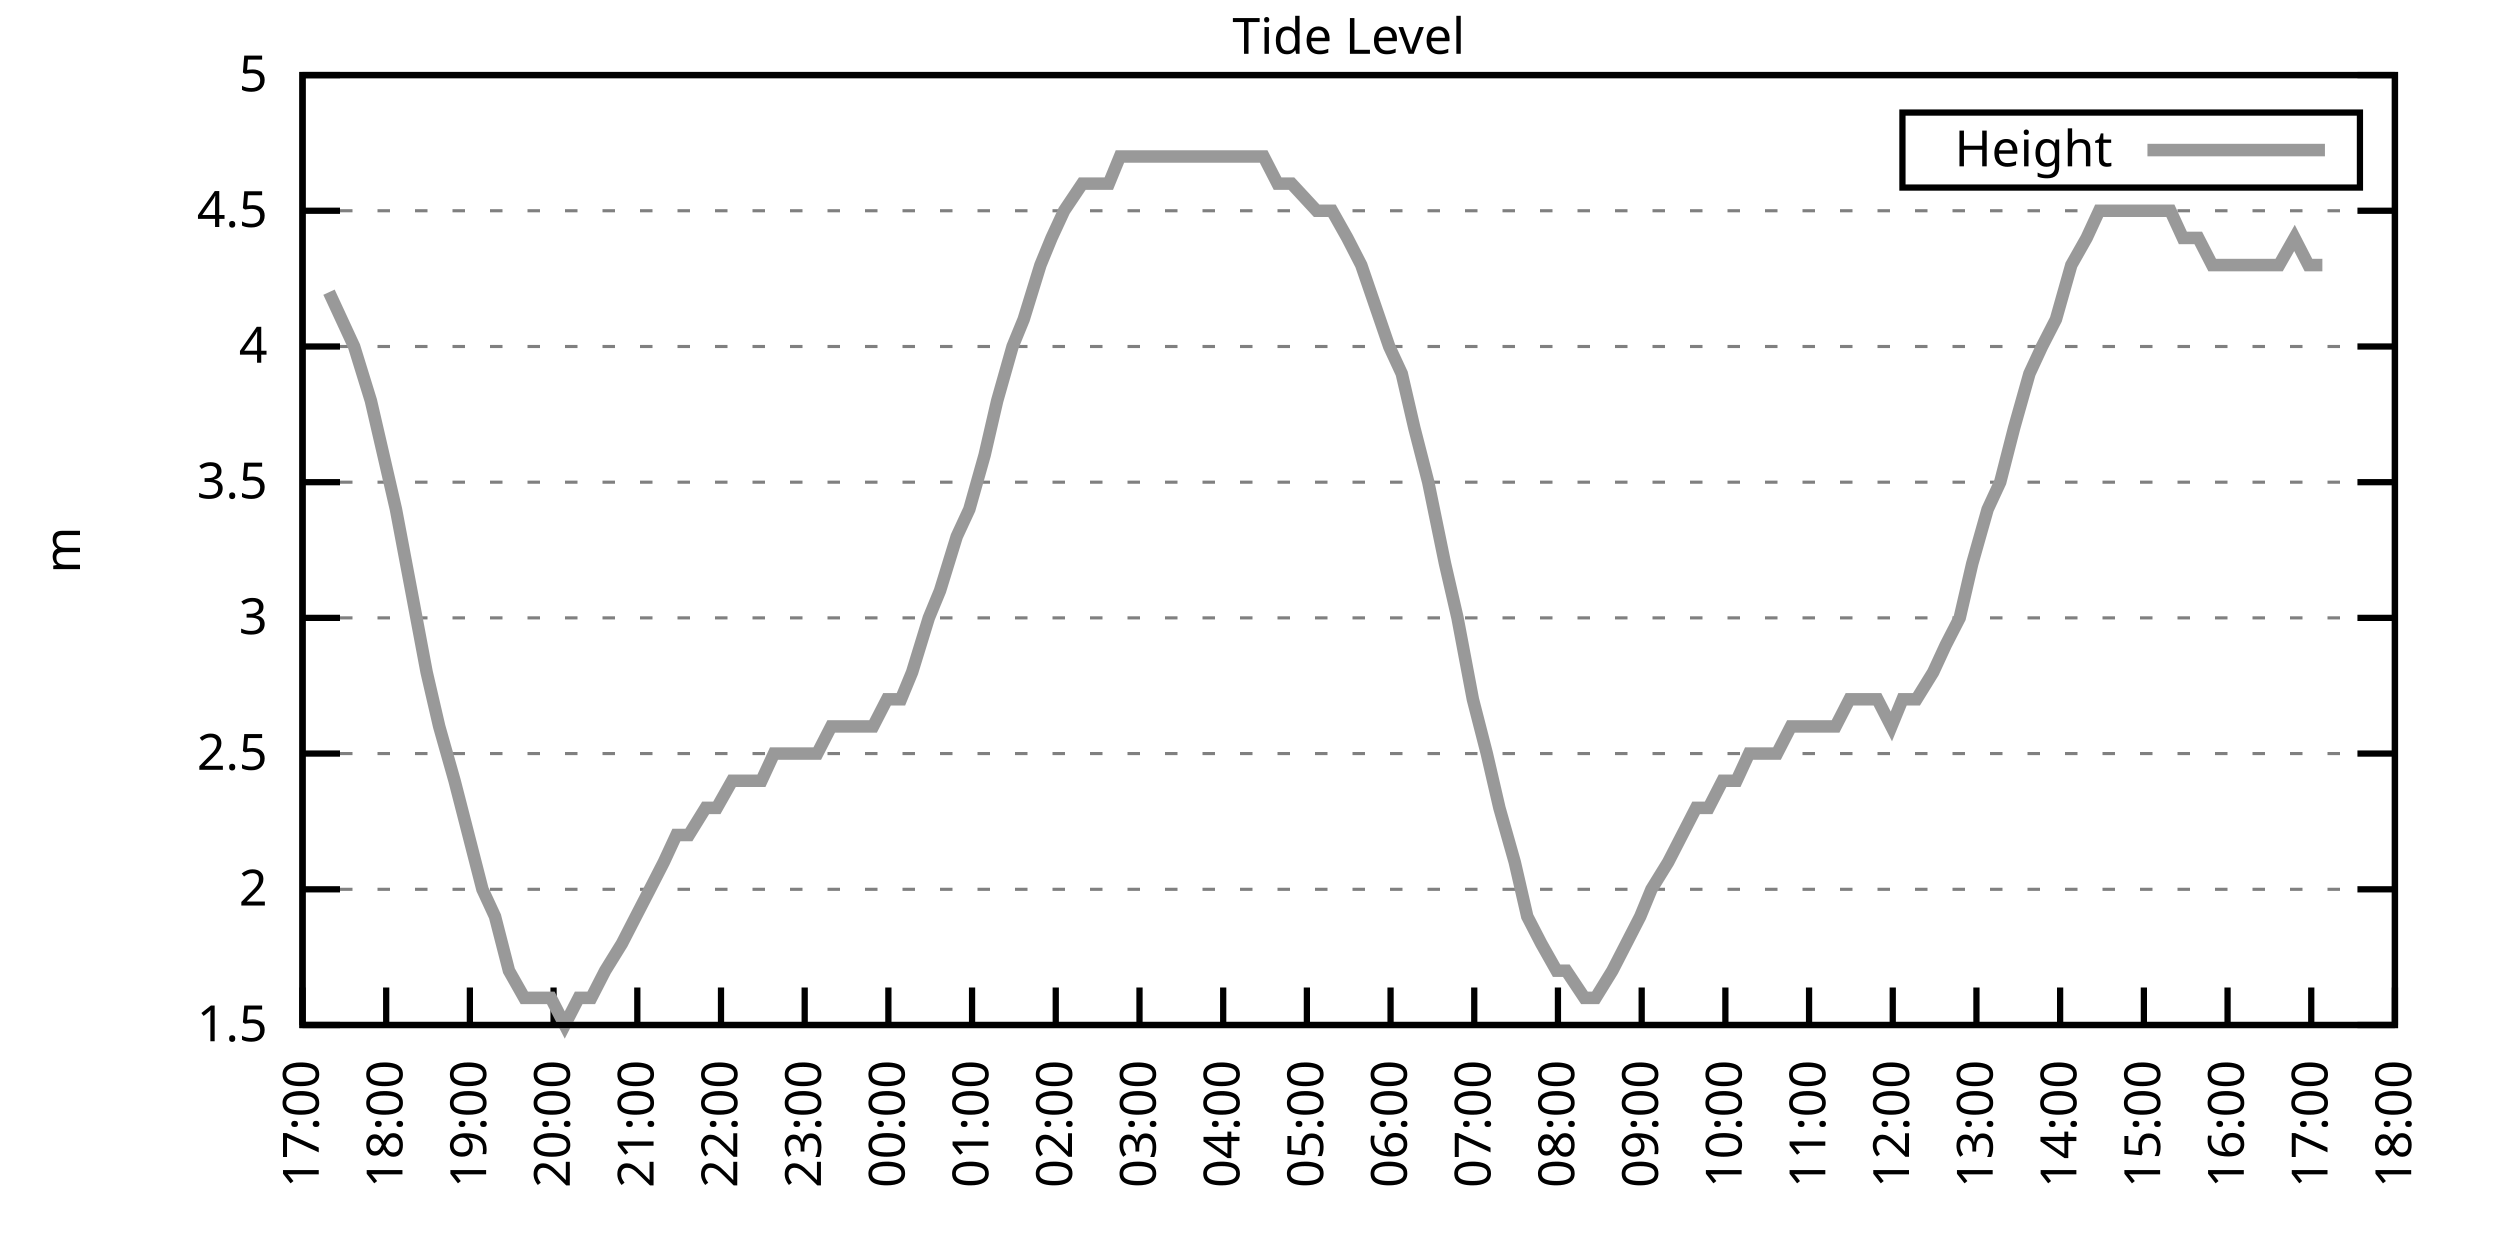
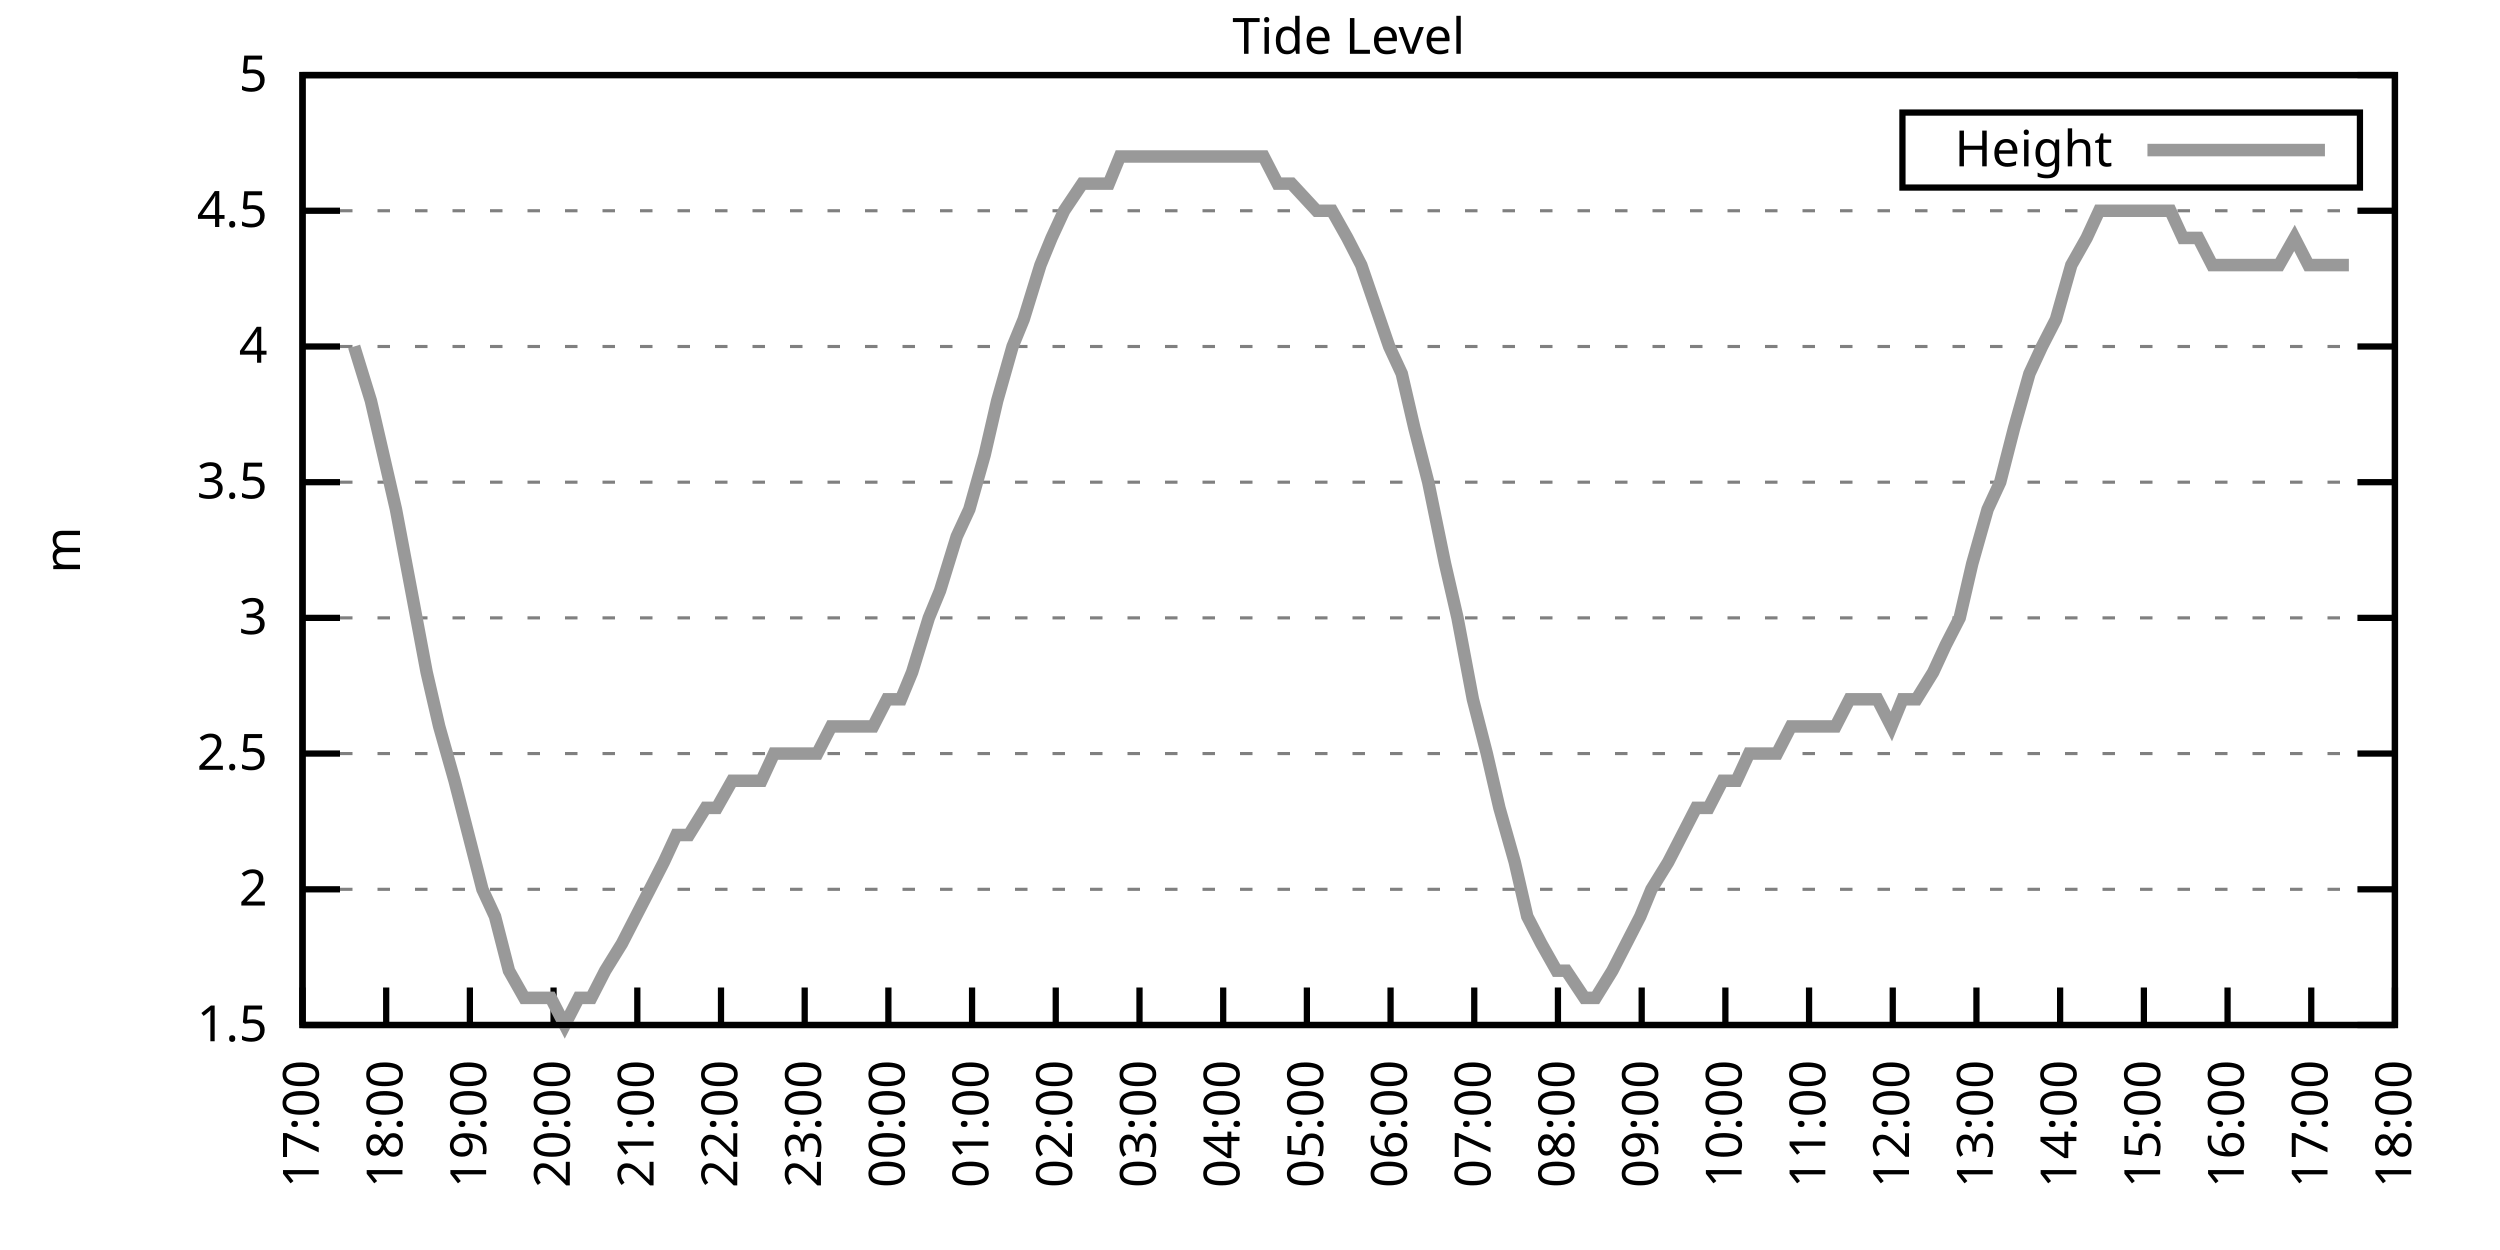
<svg xmlns="http://www.w3.org/2000/svg" xmlns:xlink="http://www.w3.org/1999/xlink" width="400" height="200" viewBox="0 0 400 200">
  <g id="gnuplot_canvas">
    <rect x="0" y="0" width="400" height="200" fill="none" />
    <defs>
      <circle id="gpDot" r="0.5" stroke-width="0.5" stroke="currentColor" />
      <path id="gpPt0" stroke-width="0.333" stroke="currentColor" d="M-1,0 h2 M0,-1 v2" />
      <path id="gpPt1" stroke-width="0.333" stroke="currentColor" d="M-1,-1 L1,1 M1,-1 L-1,1" />
      <path id="gpPt2" stroke-width="0.333" stroke="currentColor" d="M-1,0 L1,0 M0,-1 L0,1 M-1,-1 L1,1 M-1,1 L1,-1" />
      <rect id="gpPt3" stroke-width="0.333" stroke="currentColor" x="-1" y="-1" width="2" height="2" />
      <rect id="gpPt4" stroke-width="0.333" stroke="currentColor" fill="currentColor" x="-1" y="-1" width="2" height="2" />
      <circle id="gpPt5" stroke-width="0.333" stroke="currentColor" cx="0" cy="0" r="1" />
      <use xlink:href="#gpPt5" id="gpPt6" fill="currentColor" stroke="none" />
      <path id="gpPt7" stroke-width="0.333" stroke="currentColor" d="M0,-1.33 L-1.33,0.67 L1.33,0.67 z" />
      <use xlink:href="#gpPt7" id="gpPt8" fill="currentColor" stroke="none" />
      <use xlink:href="#gpPt7" id="gpPt9" stroke="currentColor" transform="rotate(180)" />
      <use xlink:href="#gpPt9" id="gpPt10" fill="currentColor" stroke="none" />
      <use xlink:href="#gpPt3" id="gpPt11" stroke="currentColor" transform="rotate(45)" />
      <use xlink:href="#gpPt11" id="gpPt12" fill="currentColor" stroke="none" />
      <path id="gpPt13" stroke-width="0.333" stroke="currentColor" d="M0,1.330 L1.265,0.411 L0.782,-1.067 L-0.782,-1.076 L-1.265,0.411 z" />
      <use xlink:href="#gpPt13" id="gpPt14" fill="currentColor" stroke="none" />
      <filter id="textbox" filterUnits="objectBoundingBox" x="0" y="0" height="1" width="1">
        <feFlood flood-color="white" flood-opacity="1" result="bgnd" />
        <feComposite in="SourceGraphic" in2="bgnd" operator="atop" />
      </filter>
      <filter id="greybox" filterUnits="objectBoundingBox" x="0" y="0" height="1" width="1">
        <feFlood flood-color="lightgrey" flood-opacity="1" result="grey" />
        <feComposite in="SourceGraphic" in2="grey" operator="atop" />
      </filter>
    </defs>
    <g fill="none" color="white" stroke="currentColor" stroke-width="1.00" stroke-linecap="butt" stroke-linejoin="miter">
</g>
    <g fill="none" color="black" stroke="currentColor" stroke-width="1.00" stroke-linecap="butt" stroke-linejoin="miter">
      <g stroke="none" shape-rendering="crispEdges">
        <polygon fill="rgb(255, 255, 255)" points="48.40,164.00 383.18,164.00 383.18,12.02 48.40,12.02 " />
      </g>
    </g>
    <g fill="none" color="black" stroke="currentColor" stroke-width="1.00" stroke-linecap="butt" stroke-linejoin="miter">
</g>
    <g fill="none" color="black" stroke="black" stroke-width="0.50" stroke-linecap="butt" stroke-linejoin="miter">
</g>
    <g fill="none" color="gray" stroke="currentColor" stroke-width="0.50" stroke-linecap="butt" stroke-linejoin="miter">
      <path stroke="gray" stroke-dasharray="2,4" class="gridline" d="M48.40,164.00 L383.19,164.00  " />
    </g>
    <g fill="none" color="gray" stroke="gray" stroke-width="1.00" stroke-linecap="butt" stroke-linejoin="miter">
</g>
    <g fill="none" color="black" stroke="currentColor" stroke-width="1.00" stroke-linecap="butt" stroke-linejoin="miter">
      <path stroke="black" d="M48.40,164.00 L54.40,164.00 M383.19,164.00 L377.19,164.00  " />
      <g transform="translate(42.80,166.60)" stroke="none" fill="black" font-family="Sans" font-size="8.00" text-anchor="end">
        <text>
          <tspan font-family="Sans"> 1.5</tspan>
        </text>
      </g>
    </g>
    <g fill="none" color="black" stroke="currentColor" stroke-width="1.00" stroke-linecap="butt" stroke-linejoin="miter">
</g>
    <g fill="none" color="black" stroke="black" stroke-width="0.50" stroke-linecap="butt" stroke-linejoin="miter">
</g>
    <g fill="none" color="gray" stroke="currentColor" stroke-width="0.50" stroke-linecap="butt" stroke-linejoin="miter">
      <path stroke="gray" stroke-dasharray="2,4" class="gridline" d="M48.40,142.29 L383.19,142.29  " />
    </g>
    <g fill="none" color="gray" stroke="gray" stroke-width="1.00" stroke-linecap="butt" stroke-linejoin="miter">
</g>
    <g fill="none" color="black" stroke="currentColor" stroke-width="1.00" stroke-linecap="butt" stroke-linejoin="miter">
      <path stroke="black" d="M48.40,142.29 L54.40,142.29 M383.19,142.29 L377.19,142.29  " />
      <g transform="translate(42.80,144.89)" stroke="none" fill="black" font-family="Sans" font-size="8.00" text-anchor="end">
        <text>
          <tspan font-family="Sans"> 2</tspan>
        </text>
      </g>
    </g>
    <g fill="none" color="black" stroke="currentColor" stroke-width="1.00" stroke-linecap="butt" stroke-linejoin="miter">
</g>
    <g fill="none" color="black" stroke="black" stroke-width="0.50" stroke-linecap="butt" stroke-linejoin="miter">
</g>
    <g fill="none" color="gray" stroke="currentColor" stroke-width="0.50" stroke-linecap="butt" stroke-linejoin="miter">
      <path stroke="gray" stroke-dasharray="2,4" class="gridline" d="M48.40,120.57 L383.19,120.57  " />
    </g>
    <g fill="none" color="gray" stroke="gray" stroke-width="1.00" stroke-linecap="butt" stroke-linejoin="miter">
</g>
    <g fill="none" color="black" stroke="currentColor" stroke-width="1.00" stroke-linecap="butt" stroke-linejoin="miter">
      <path stroke="black" d="M48.40,120.57 L54.40,120.57 M383.19,120.57 L377.19,120.57  " />
      <g transform="translate(42.80,123.17)" stroke="none" fill="black" font-family="Sans" font-size="8.00" text-anchor="end">
        <text>
          <tspan font-family="Sans"> 2.5</tspan>
        </text>
      </g>
    </g>
    <g fill="none" color="black" stroke="currentColor" stroke-width="1.00" stroke-linecap="butt" stroke-linejoin="miter">
</g>
    <g fill="none" color="black" stroke="black" stroke-width="0.50" stroke-linecap="butt" stroke-linejoin="miter">
</g>
    <g fill="none" color="gray" stroke="currentColor" stroke-width="0.50" stroke-linecap="butt" stroke-linejoin="miter">
      <path stroke="gray" stroke-dasharray="2,4" class="gridline" d="M48.40,98.86 L383.19,98.86  " />
    </g>
    <g fill="none" color="gray" stroke="gray" stroke-width="1.00" stroke-linecap="butt" stroke-linejoin="miter">
</g>
    <g fill="none" color="black" stroke="currentColor" stroke-width="1.00" stroke-linecap="butt" stroke-linejoin="miter">
      <path stroke="black" d="M48.40,98.86 L54.40,98.86 M383.19,98.86 L377.19,98.86  " />
      <g transform="translate(42.80,101.46)" stroke="none" fill="black" font-family="Sans" font-size="8.00" text-anchor="end">
        <text>
          <tspan font-family="Sans"> 3</tspan>
        </text>
      </g>
    </g>
    <g fill="none" color="black" stroke="currentColor" stroke-width="1.00" stroke-linecap="butt" stroke-linejoin="miter">
</g>
    <g fill="none" color="black" stroke="black" stroke-width="0.50" stroke-linecap="butt" stroke-linejoin="miter">
</g>
    <g fill="none" color="gray" stroke="currentColor" stroke-width="0.50" stroke-linecap="butt" stroke-linejoin="miter">
      <path stroke="gray" stroke-dasharray="2,4" class="gridline" d="M48.40,77.15 L383.19,77.15  " />
    </g>
    <g fill="none" color="gray" stroke="gray" stroke-width="1.00" stroke-linecap="butt" stroke-linejoin="miter">
</g>
    <g fill="none" color="black" stroke="currentColor" stroke-width="1.00" stroke-linecap="butt" stroke-linejoin="miter">
      <path stroke="black" d="M48.40,77.15 L54.40,77.15 M383.19,77.15 L377.19,77.15  " />
      <g transform="translate(42.80,79.75)" stroke="none" fill="black" font-family="Sans" font-size="8.00" text-anchor="end">
        <text>
          <tspan font-family="Sans"> 3.5</tspan>
        </text>
      </g>
    </g>
    <g fill="none" color="black" stroke="currentColor" stroke-width="1.00" stroke-linecap="butt" stroke-linejoin="miter">
</g>
    <g fill="none" color="black" stroke="black" stroke-width="0.50" stroke-linecap="butt" stroke-linejoin="miter">
</g>
    <g fill="none" color="gray" stroke="currentColor" stroke-width="0.50" stroke-linecap="butt" stroke-linejoin="miter">
      <path stroke="gray" stroke-dasharray="2,4" class="gridline" d="M48.40,55.44 L383.19,55.44  " />
    </g>
    <g fill="none" color="gray" stroke="gray" stroke-width="1.00" stroke-linecap="butt" stroke-linejoin="miter">
</g>
    <g fill="none" color="black" stroke="currentColor" stroke-width="1.00" stroke-linecap="butt" stroke-linejoin="miter">
      <path stroke="black" d="M48.40,55.44 L54.40,55.44 M383.19,55.44 L377.19,55.44  " />
      <g transform="translate(42.80,58.04)" stroke="none" fill="black" font-family="Sans" font-size="8.00" text-anchor="end">
        <text>
          <tspan font-family="Sans"> 4</tspan>
        </text>
      </g>
    </g>
    <g fill="none" color="black" stroke="currentColor" stroke-width="1.00" stroke-linecap="butt" stroke-linejoin="miter">
</g>
    <g fill="none" color="black" stroke="black" stroke-width="0.50" stroke-linecap="butt" stroke-linejoin="miter">
</g>
    <g fill="none" color="gray" stroke="currentColor" stroke-width="0.50" stroke-linecap="butt" stroke-linejoin="miter">
      <path stroke="gray" stroke-dasharray="2,4" class="gridline" d="M48.40,33.72 L383.19,33.72  " />
    </g>
    <g fill="none" color="gray" stroke="gray" stroke-width="1.00" stroke-linecap="butt" stroke-linejoin="miter">
</g>
    <g fill="none" color="black" stroke="currentColor" stroke-width="1.00" stroke-linecap="butt" stroke-linejoin="miter">
      <path stroke="black" d="M48.40,33.72 L54.40,33.72 M383.19,33.72 L377.19,33.72  " />
      <g transform="translate(42.80,36.32)" stroke="none" fill="black" font-family="Sans" font-size="8.00" text-anchor="end">
        <text>
          <tspan font-family="Sans"> 4.5</tspan>
        </text>
      </g>
    </g>
    <g fill="none" color="black" stroke="currentColor" stroke-width="1.00" stroke-linecap="butt" stroke-linejoin="miter">
</g>
    <g fill="none" color="black" stroke="black" stroke-width="0.50" stroke-linecap="butt" stroke-linejoin="miter">
</g>
    <g fill="none" color="gray" stroke="currentColor" stroke-width="0.50" stroke-linecap="butt" stroke-linejoin="miter">
      <path stroke="gray" stroke-dasharray="2,4" class="gridline" d="M48.40,12.01 L383.19,12.01  " />
    </g>
    <g fill="none" color="gray" stroke="gray" stroke-width="1.00" stroke-linecap="butt" stroke-linejoin="miter">
</g>
    <g fill="none" color="black" stroke="currentColor" stroke-width="1.00" stroke-linecap="butt" stroke-linejoin="miter">
      <path stroke="black" d="M48.40,12.01 L54.40,12.01 M383.19,12.01 L377.19,12.01  " />
      <g transform="translate(42.80,14.61)" stroke="none" fill="black" font-family="Sans" font-size="8.00" text-anchor="end">
        <text>
          <tspan font-family="Sans"> 5</tspan>
        </text>
      </g>
    </g>
    <g fill="none" color="black" stroke="currentColor" stroke-width="1.00" stroke-linecap="butt" stroke-linejoin="miter">
      <path stroke="black" d="M48.40,164.00 L48.40,158.00  " />
      <g transform="translate(51.00,169.60) rotate(270.00)" stroke="none" fill="black" font-family="Sans" font-size="8.00" text-anchor="end">
        <text>
          <tspan font-family="Sans">17:00</tspan>
        </text>
      </g>
    </g>
    <g fill="none" color="black" stroke="currentColor" stroke-width="1.00" stroke-linecap="butt" stroke-linejoin="miter">
      <path stroke="black" d="M61.79,164.00 L61.79,158.00  " />
      <g transform="translate(64.39,169.60) rotate(270.00)" stroke="none" fill="black" font-family="Sans" font-size="8.00" text-anchor="end">
        <text>
          <tspan font-family="Sans">18:00</tspan>
        </text>
      </g>
    </g>
    <g fill="none" color="black" stroke="currentColor" stroke-width="1.00" stroke-linecap="butt" stroke-linejoin="miter">
      <path stroke="black" d="M75.18,164.00 L75.18,158.00  " />
      <g transform="translate(77.78,169.60) rotate(270.00)" stroke="none" fill="black" font-family="Sans" font-size="8.00" text-anchor="end">
        <text>
          <tspan font-family="Sans">19:00</tspan>
        </text>
      </g>
    </g>
    <g fill="none" color="black" stroke="currentColor" stroke-width="1.00" stroke-linecap="butt" stroke-linejoin="miter">
      <path stroke="black" d="M88.57,164.00 L88.57,158.00  " />
      <g transform="translate(91.17,169.60) rotate(270.00)" stroke="none" fill="black" font-family="Sans" font-size="8.00" text-anchor="end">
        <text>
          <tspan font-family="Sans">20:00</tspan>
        </text>
      </g>
    </g>
    <g fill="none" color="black" stroke="currentColor" stroke-width="1.00" stroke-linecap="butt" stroke-linejoin="miter">
      <path stroke="black" d="M101.97,164.00 L101.97,158.00  " />
      <g transform="translate(104.57,169.60) rotate(270.00)" stroke="none" fill="black" font-family="Sans" font-size="8.00" text-anchor="end">
        <text>
          <tspan font-family="Sans">21:00</tspan>
        </text>
      </g>
    </g>
    <g fill="none" color="black" stroke="currentColor" stroke-width="1.00" stroke-linecap="butt" stroke-linejoin="miter">
      <path stroke="black" d="M115.36,164.00 L115.36,158.00  " />
      <g transform="translate(117.96,169.60) rotate(270.00)" stroke="none" fill="black" font-family="Sans" font-size="8.00" text-anchor="end">
        <text>
          <tspan font-family="Sans">22:00</tspan>
        </text>
      </g>
    </g>
    <g fill="none" color="black" stroke="currentColor" stroke-width="1.00" stroke-linecap="butt" stroke-linejoin="miter">
      <path stroke="black" d="M128.75,164.00 L128.75,158.00  " />
      <g transform="translate(131.35,169.60) rotate(270.00)" stroke="none" fill="black" font-family="Sans" font-size="8.00" text-anchor="end">
        <text>
          <tspan font-family="Sans">23:00</tspan>
        </text>
      </g>
    </g>
    <g fill="none" color="black" stroke="currentColor" stroke-width="1.00" stroke-linecap="butt" stroke-linejoin="miter">
      <path stroke="black" d="M142.14,164.00 L142.14,158.00  " />
      <g transform="translate(144.74,169.60) rotate(270.00)" stroke="none" fill="black" font-family="Sans" font-size="8.00" text-anchor="end">
        <text>
          <tspan font-family="Sans">00:00</tspan>
        </text>
      </g>
    </g>
    <g fill="none" color="black" stroke="currentColor" stroke-width="1.00" stroke-linecap="butt" stroke-linejoin="miter">
      <path stroke="black" d="M155.53,164.00 L155.53,158.00  " />
      <g transform="translate(158.13,169.60) rotate(270.00)" stroke="none" fill="black" font-family="Sans" font-size="8.00" text-anchor="end">
        <text>
          <tspan font-family="Sans">01:00</tspan>
        </text>
      </g>
    </g>
    <g fill="none" color="black" stroke="currentColor" stroke-width="1.00" stroke-linecap="butt" stroke-linejoin="miter">
      <path stroke="black" d="M168.92,164.00 L168.92,158.00  " />
      <g transform="translate(171.52,169.60) rotate(270.00)" stroke="none" fill="black" font-family="Sans" font-size="8.00" text-anchor="end">
        <text>
          <tspan font-family="Sans">02:00</tspan>
        </text>
      </g>
    </g>
    <g fill="none" color="black" stroke="currentColor" stroke-width="1.00" stroke-linecap="butt" stroke-linejoin="miter">
      <path stroke="black" d="M182.32,164.00 L182.32,158.00  " />
      <g transform="translate(184.92,169.60) rotate(270.00)" stroke="none" fill="black" font-family="Sans" font-size="8.00" text-anchor="end">
        <text>
          <tspan font-family="Sans">03:00</tspan>
        </text>
      </g>
    </g>
    <g fill="none" color="black" stroke="currentColor" stroke-width="1.00" stroke-linecap="butt" stroke-linejoin="miter">
      <path stroke="black" d="M195.71,164.00 L195.71,158.00  " />
      <g transform="translate(198.31,169.60) rotate(270.00)" stroke="none" fill="black" font-family="Sans" font-size="8.00" text-anchor="end">
        <text>
          <tspan font-family="Sans">04:00</tspan>
        </text>
      </g>
    </g>
    <g fill="none" color="black" stroke="currentColor" stroke-width="1.00" stroke-linecap="butt" stroke-linejoin="miter">
      <path stroke="black" d="M209.10,164.00 L209.10,158.00  " />
      <g transform="translate(211.70,169.60) rotate(270.00)" stroke="none" fill="black" font-family="Sans" font-size="8.00" text-anchor="end">
        <text>
          <tspan font-family="Sans">05:00</tspan>
        </text>
      </g>
    </g>
    <g fill="none" color="black" stroke="currentColor" stroke-width="1.00" stroke-linecap="butt" stroke-linejoin="miter">
      <path stroke="black" d="M222.49,164.00 L222.49,158.00  " />
      <g transform="translate(225.09,169.60) rotate(270.00)" stroke="none" fill="black" font-family="Sans" font-size="8.00" text-anchor="end">
        <text>
          <tspan font-family="Sans">06:00</tspan>
        </text>
      </g>
    </g>
    <g fill="none" color="black" stroke="currentColor" stroke-width="1.00" stroke-linecap="butt" stroke-linejoin="miter">
      <path stroke="black" d="M235.88,164.00 L235.88,158.00  " />
      <g transform="translate(238.48,169.60) rotate(270.00)" stroke="none" fill="black" font-family="Sans" font-size="8.00" text-anchor="end">
        <text>
          <tspan font-family="Sans">07:00</tspan>
        </text>
      </g>
    </g>
    <g fill="none" color="black" stroke="currentColor" stroke-width="1.00" stroke-linecap="butt" stroke-linejoin="miter">
      <path stroke="black" d="M249.27,164.00 L249.27,158.00  " />
      <g transform="translate(251.87,169.60) rotate(270.00)" stroke="none" fill="black" font-family="Sans" font-size="8.00" text-anchor="end">
        <text>
          <tspan font-family="Sans">08:00</tspan>
        </text>
      </g>
    </g>
    <g fill="none" color="black" stroke="currentColor" stroke-width="1.00" stroke-linecap="butt" stroke-linejoin="miter">
      <path stroke="black" d="M262.67,164.00 L262.67,158.00  " />
      <g transform="translate(265.27,169.60) rotate(270.00)" stroke="none" fill="black" font-family="Sans" font-size="8.00" text-anchor="end">
        <text>
          <tspan font-family="Sans">09:00</tspan>
        </text>
      </g>
    </g>
    <g fill="none" color="black" stroke="currentColor" stroke-width="1.00" stroke-linecap="butt" stroke-linejoin="miter">
      <path stroke="black" d="M276.06,164.00 L276.06,158.00  " />
      <g transform="translate(278.66,169.60) rotate(270.00)" stroke="none" fill="black" font-family="Sans" font-size="8.00" text-anchor="end">
        <text>
          <tspan font-family="Sans">10:00</tspan>
        </text>
      </g>
    </g>
    <g fill="none" color="black" stroke="currentColor" stroke-width="1.00" stroke-linecap="butt" stroke-linejoin="miter">
      <path stroke="black" d="M289.45,164.00 L289.45,158.00  " />
      <g transform="translate(292.05,169.60) rotate(270.00)" stroke="none" fill="black" font-family="Sans" font-size="8.00" text-anchor="end">
        <text>
          <tspan font-family="Sans">11:00</tspan>
        </text>
      </g>
    </g>
    <g fill="none" color="black" stroke="currentColor" stroke-width="1.00" stroke-linecap="butt" stroke-linejoin="miter">
      <path stroke="black" d="M302.84,164.00 L302.84,158.00  " />
      <g transform="translate(305.44,169.60) rotate(270.00)" stroke="none" fill="black" font-family="Sans" font-size="8.00" text-anchor="end">
        <text>
          <tspan font-family="Sans">12:00</tspan>
        </text>
      </g>
    </g>
    <g fill="none" color="black" stroke="currentColor" stroke-width="1.00" stroke-linecap="butt" stroke-linejoin="miter">
      <path stroke="black" d="M316.23,164.00 L316.23,158.00  " />
      <g transform="translate(318.83,169.60) rotate(270.00)" stroke="none" fill="black" font-family="Sans" font-size="8.00" text-anchor="end">
        <text>
          <tspan font-family="Sans">13:00</tspan>
        </text>
      </g>
    </g>
    <g fill="none" color="black" stroke="currentColor" stroke-width="1.00" stroke-linecap="butt" stroke-linejoin="miter">
      <path stroke="black" d="M329.62,164.00 L329.62,158.00  " />
      <g transform="translate(332.22,169.60) rotate(270.00)" stroke="none" fill="black" font-family="Sans" font-size="8.00" text-anchor="end">
        <text>
          <tspan font-family="Sans">14:00</tspan>
        </text>
      </g>
    </g>
    <g fill="none" color="black" stroke="currentColor" stroke-width="1.00" stroke-linecap="butt" stroke-linejoin="miter">
      <path stroke="black" d="M343.02,164.00 L343.02,158.00  " />
      <g transform="translate(345.62,169.60) rotate(270.00)" stroke="none" fill="black" font-family="Sans" font-size="8.00" text-anchor="end">
        <text>
          <tspan font-family="Sans">15:00</tspan>
        </text>
      </g>
    </g>
    <g fill="none" color="black" stroke="currentColor" stroke-width="1.00" stroke-linecap="butt" stroke-linejoin="miter">
      <path stroke="black" d="M356.41,164.00 L356.41,158.00  " />
      <g transform="translate(359.01,169.60) rotate(270.00)" stroke="none" fill="black" font-family="Sans" font-size="8.00" text-anchor="end">
        <text>
          <tspan font-family="Sans">16:00</tspan>
        </text>
      </g>
    </g>
    <g fill="none" color="black" stroke="currentColor" stroke-width="1.00" stroke-linecap="butt" stroke-linejoin="miter">
      <path stroke="black" d="M369.80,164.00 L369.80,158.00  " />
      <g transform="translate(372.40,169.60) rotate(270.00)" stroke="none" fill="black" font-family="Sans" font-size="8.00" text-anchor="end">
        <text>
          <tspan font-family="Sans">17:00</tspan>
        </text>
      </g>
    </g>
    <g fill="none" color="black" stroke="currentColor" stroke-width="1.00" stroke-linecap="butt" stroke-linejoin="miter">
      <path stroke="black" d="M383.19,164.00 L383.19,158.00  " />
      <g transform="translate(385.79,169.60) rotate(270.00)" stroke="none" fill="black" font-family="Sans" font-size="8.00" text-anchor="end">
        <text>
          <tspan font-family="Sans">18:00</tspan>
        </text>
      </g>
    </g>
    <g fill="none" color="black" stroke="currentColor" stroke-width="1.00" stroke-linecap="butt" stroke-linejoin="miter">
</g>
    <g fill="none" color="black" stroke="currentColor" stroke-width="1.00" stroke-linecap="butt" stroke-linejoin="miter">
      <path stroke="black" d="M48.40,12.01 L48.40,164.00 L383.19,164.00 L383.19,12.01 L48.40,12.01 Z  " />
    </g>
    <g fill="none" color="black" stroke="currentColor" stroke-width="1.00" stroke-linecap="butt" stroke-linejoin="miter">
</g>
    <g fill="none" color="black" stroke="currentColor" stroke-width="1.00" stroke-linecap="butt" stroke-linejoin="miter">
      <path stroke="black" d="M304.39,30.01 L304.39,18.01 L377.59,18.01 L377.59,30.01 L304.39,30.01 Z  " />
    </g>
    <g id="Tide_level_plot_1">
      <g fill="none" color="white" stroke="black" stroke-width="2.00" stroke-linecap="butt" stroke-linejoin="miter">
</g>
      <g fill="none" color="black" stroke="currentColor" stroke-width="2.00" stroke-linecap="butt" stroke-linejoin="miter">
        <g transform="translate(337.99,26.61)" stroke="none" fill="black" font-family="Sans" font-size="8.00" text-anchor="end">
          <text>
            <tspan font-family="Sans">Height</tspan>
          </text>
        </g>
      </g>
      <g fill="none" color="black" stroke="currentColor" stroke-width="2.00" stroke-linecap="butt" stroke-linejoin="miter">
-         <path stroke="rgb(153, 153, 153)" d="M343.59,24.01 L371.99,24.01 M52.64,46.75 L54.65,51.09 L56.66,55.44 L59.34,64.12 L61.35,72.81 L63.35,81.49   L65.81,94.52 L68.26,107.55 L70.27,116.23 L72.73,124.92 L74.96,133.60 L77.19,142.29 L79.20,146.63 L81.43,155.31   L83.89,159.66 L86.12,159.66 L88.13,159.66 L90.36,164.00 L92.59,159.66 L94.60,159.66 L96.83,155.31 L99.51,150.97   L101.74,146.63 L103.98,142.29 L106.21,137.94 L108.22,133.60 L110.22,133.60 L112.90,129.26 L114.69,129.26 L117.14,124.92   L119.60,124.92 L121.83,124.92 L123.84,120.57 L126.29,120.57 L128.30,120.57 L130.76,120.57 L132.99,116.23 L135.22,116.23   L137.01,116.23 L139.69,116.23 L141.92,111.89 L144.15,111.89 L145.94,107.55 L148.61,98.86 L150.40,94.52 L153.08,85.83   L155.09,81.49 L157.54,72.81 L159.55,64.12 L162.01,55.44 L163.79,51.09 L166.47,42.41 L168.25,38.07 L170.26,33.72   L173.17,29.38 L175.17,29.38 L177.41,29.38 L179.19,25.04 L181.87,25.04 L184.10,25.04 L186.56,25.04 L188.79,25.04   L191.02,25.04 L192.81,25.04 L195.48,25.04 L197.27,25.04 L199.73,25.04 L202.18,25.04 L204.41,29.38 L206.64,29.38   L210.66,33.72 L213.12,33.72 L215.57,38.07 L217.80,42.41 L222.27,55.44 L224.28,59.78 L226.29,68.46 L228.52,77.15   L231.20,90.18 L233.20,98.86 L235.66,111.89 L237.89,120.57 L239.90,129.26 L242.36,137.94 L244.36,146.63 L246.60,150.97   L249.05,155.31 L250.61,155.31 L253.51,159.66 L255.30,159.66 L257.98,155.31 L260.21,150.97 L262.44,146.63 L264.23,142.29   L266.91,137.94 L269.14,133.60 L271.37,129.26 L273.38,129.26 L275.61,124.92 L277.84,124.92 L279.85,120.57 L282.08,120.57   L284.32,120.57 L286.55,116.23 L289.23,116.23 L291.46,116.23 L293.69,116.23 L295.92,111.89 L298.15,111.89 L300.39,111.89   L302.62,116.23 L304.40,111.89 L306.63,111.89 L309.31,107.55 L311.32,103.20 L313.55,98.86 L315.56,90.18 L318.02,81.49   L320.03,77.15 L322.26,68.46 L324.71,59.78 L326.72,55.44 L328.95,51.09 L331.41,42.41 L333.86,38.07 L335.87,33.72   L337.88,33.72 L340.56,33.72 L342.79,33.72 L345.02,33.72 L347.26,33.72 L349.26,38.07 L351.72,38.07 L353.95,42.41   L355.96,42.41 L358.19,42.41 L360.65,42.41 L362.66,42.41 L364.66,42.41 L367.12,38.07 L369.35,42.41 L371.58,42.41    " />
+         <path stroke="rgb(153, 153, 153)" d="M343.59,24.01 L371.99,24.01 M56.66,55.44 L59.34,64.12 L61.35,72.81 L63.35,81.49 L65.81,94.52 L68.26,107.55   L70.27,116.23 L72.73,124.92 L74.96,133.60 L77.19,142.29 L79.20,146.63 L81.43,155.31 L83.89,159.66 L86.12,159.66   L88.13,159.66 L90.36,164.00 L92.59,159.66 L94.60,159.66 L96.83,155.31 L99.51,150.97 L101.74,146.63 L103.98,142.29   L106.21,137.94 L108.22,133.60 L110.22,133.60 L112.90,129.26 L114.69,129.26 L117.14,124.92 L119.60,124.92 L121.83,124.92   L123.84,120.57 L126.29,120.57 L128.30,120.57 L130.76,120.57 L132.99,116.23 L135.22,116.23 L137.01,116.23 L139.69,116.23   L141.92,111.89 L144.15,111.89 L145.94,107.55 L148.61,98.86 L150.40,94.52 L153.08,85.83 L155.09,81.49 L157.54,72.81   L159.55,64.12 L162.01,55.44 L163.79,51.09 L166.47,42.41 L168.25,38.07 L170.26,33.72 L173.17,29.38 L175.17,29.38   L177.41,29.38 L179.19,25.04 L181.87,25.04 L184.10,25.04 L186.56,25.04 L188.79,25.04 L191.02,25.04 L192.81,25.04   L195.48,25.04 L197.27,25.04 L199.73,25.04 L202.18,25.04 L204.41,29.38 L206.64,29.38 L210.66,33.72 L213.12,33.72   L215.57,38.07 L217.80,42.41 L222.27,55.44 L224.28,59.78 L226.29,68.46 L228.52,77.15 L231.20,90.18 L233.20,98.86   L235.66,111.89 L237.89,120.57 L239.90,129.26 L242.36,137.94 L244.36,146.63 L246.60,150.97 L249.05,155.31 L250.61,155.31   L253.51,159.66 L255.30,159.66 L257.98,155.31 L260.21,150.97 L262.44,146.63 L264.23,142.29 L266.91,137.94 L269.14,133.60   L271.37,129.26 L273.38,129.26 L275.61,124.92 L277.84,124.92 L279.85,120.57 L282.08,120.57 L284.32,120.57 L286.55,116.23   L289.23,116.23 L291.46,116.23 L293.69,116.23 L295.92,111.89 L298.15,111.89 L300.39,111.89 L302.62,116.23 L304.40,111.89   L306.63,111.89 L309.31,107.55 L311.32,103.20 L313.55,98.86 L315.56,90.18 L318.02,81.49 L320.03,77.15 L322.26,68.46   L324.71,59.78 L326.72,55.44 L328.95,51.09 L331.41,42.41 L333.86,38.07 L335.87,33.72 L337.88,33.72 L340.56,33.72   L342.79,33.72 L345.02,33.72 L347.26,33.72 L349.26,38.07 L351.72,38.07 L353.95,42.41 L355.96,42.41 L358.19,42.41   L360.65,42.41 L362.66,42.41 L364.66,42.41 L367.12,38.07 L369.35,42.41 L371.58,42.41 L373.82,42.41 L375.82,42.41    " />
      </g>
    </g>
    <g fill="none" color="black" stroke="currentColor" stroke-width="2.00" stroke-linecap="butt" stroke-linejoin="miter">
</g>
    <g fill="none" color="black" stroke="black" stroke-width="1.00" stroke-linecap="butt" stroke-linejoin="miter">
</g>
    <g fill="none" color="black" stroke="currentColor" stroke-width="1.00" stroke-linecap="butt" stroke-linejoin="miter">
      <path stroke="black" d="M48.40,12.01 L48.40,164.00 L383.19,164.00 L383.19,12.01 L48.40,12.01 Z  " />
      <g transform="translate(12.80,88.01) rotate(270.00)" stroke="none" fill="black" font-family="Sans" font-size="8.00" text-anchor="middle">
        <text>
          <tspan font-family="Sans">m</tspan>
        </text>
      </g>
    </g>
    <g fill="none" color="black" stroke="currentColor" stroke-width="1.00" stroke-linecap="butt" stroke-linejoin="miter">
</g>
    <g fill="none" color="black" stroke="currentColor" stroke-width="1.00" stroke-linecap="butt" stroke-linejoin="miter">
      <g transform="translate(215.79,8.61)" stroke="none" fill="black" font-family="Sans" font-size="8.00" text-anchor="middle">
        <text>
          <tspan font-family="Sans">Tide Level</tspan>
        </text>
      </g>
    </g>
    <g fill="none" color="black" stroke="currentColor" stroke-width="1.00" stroke-linecap="butt" stroke-linejoin="miter">
</g>
  </g>
</svg>
